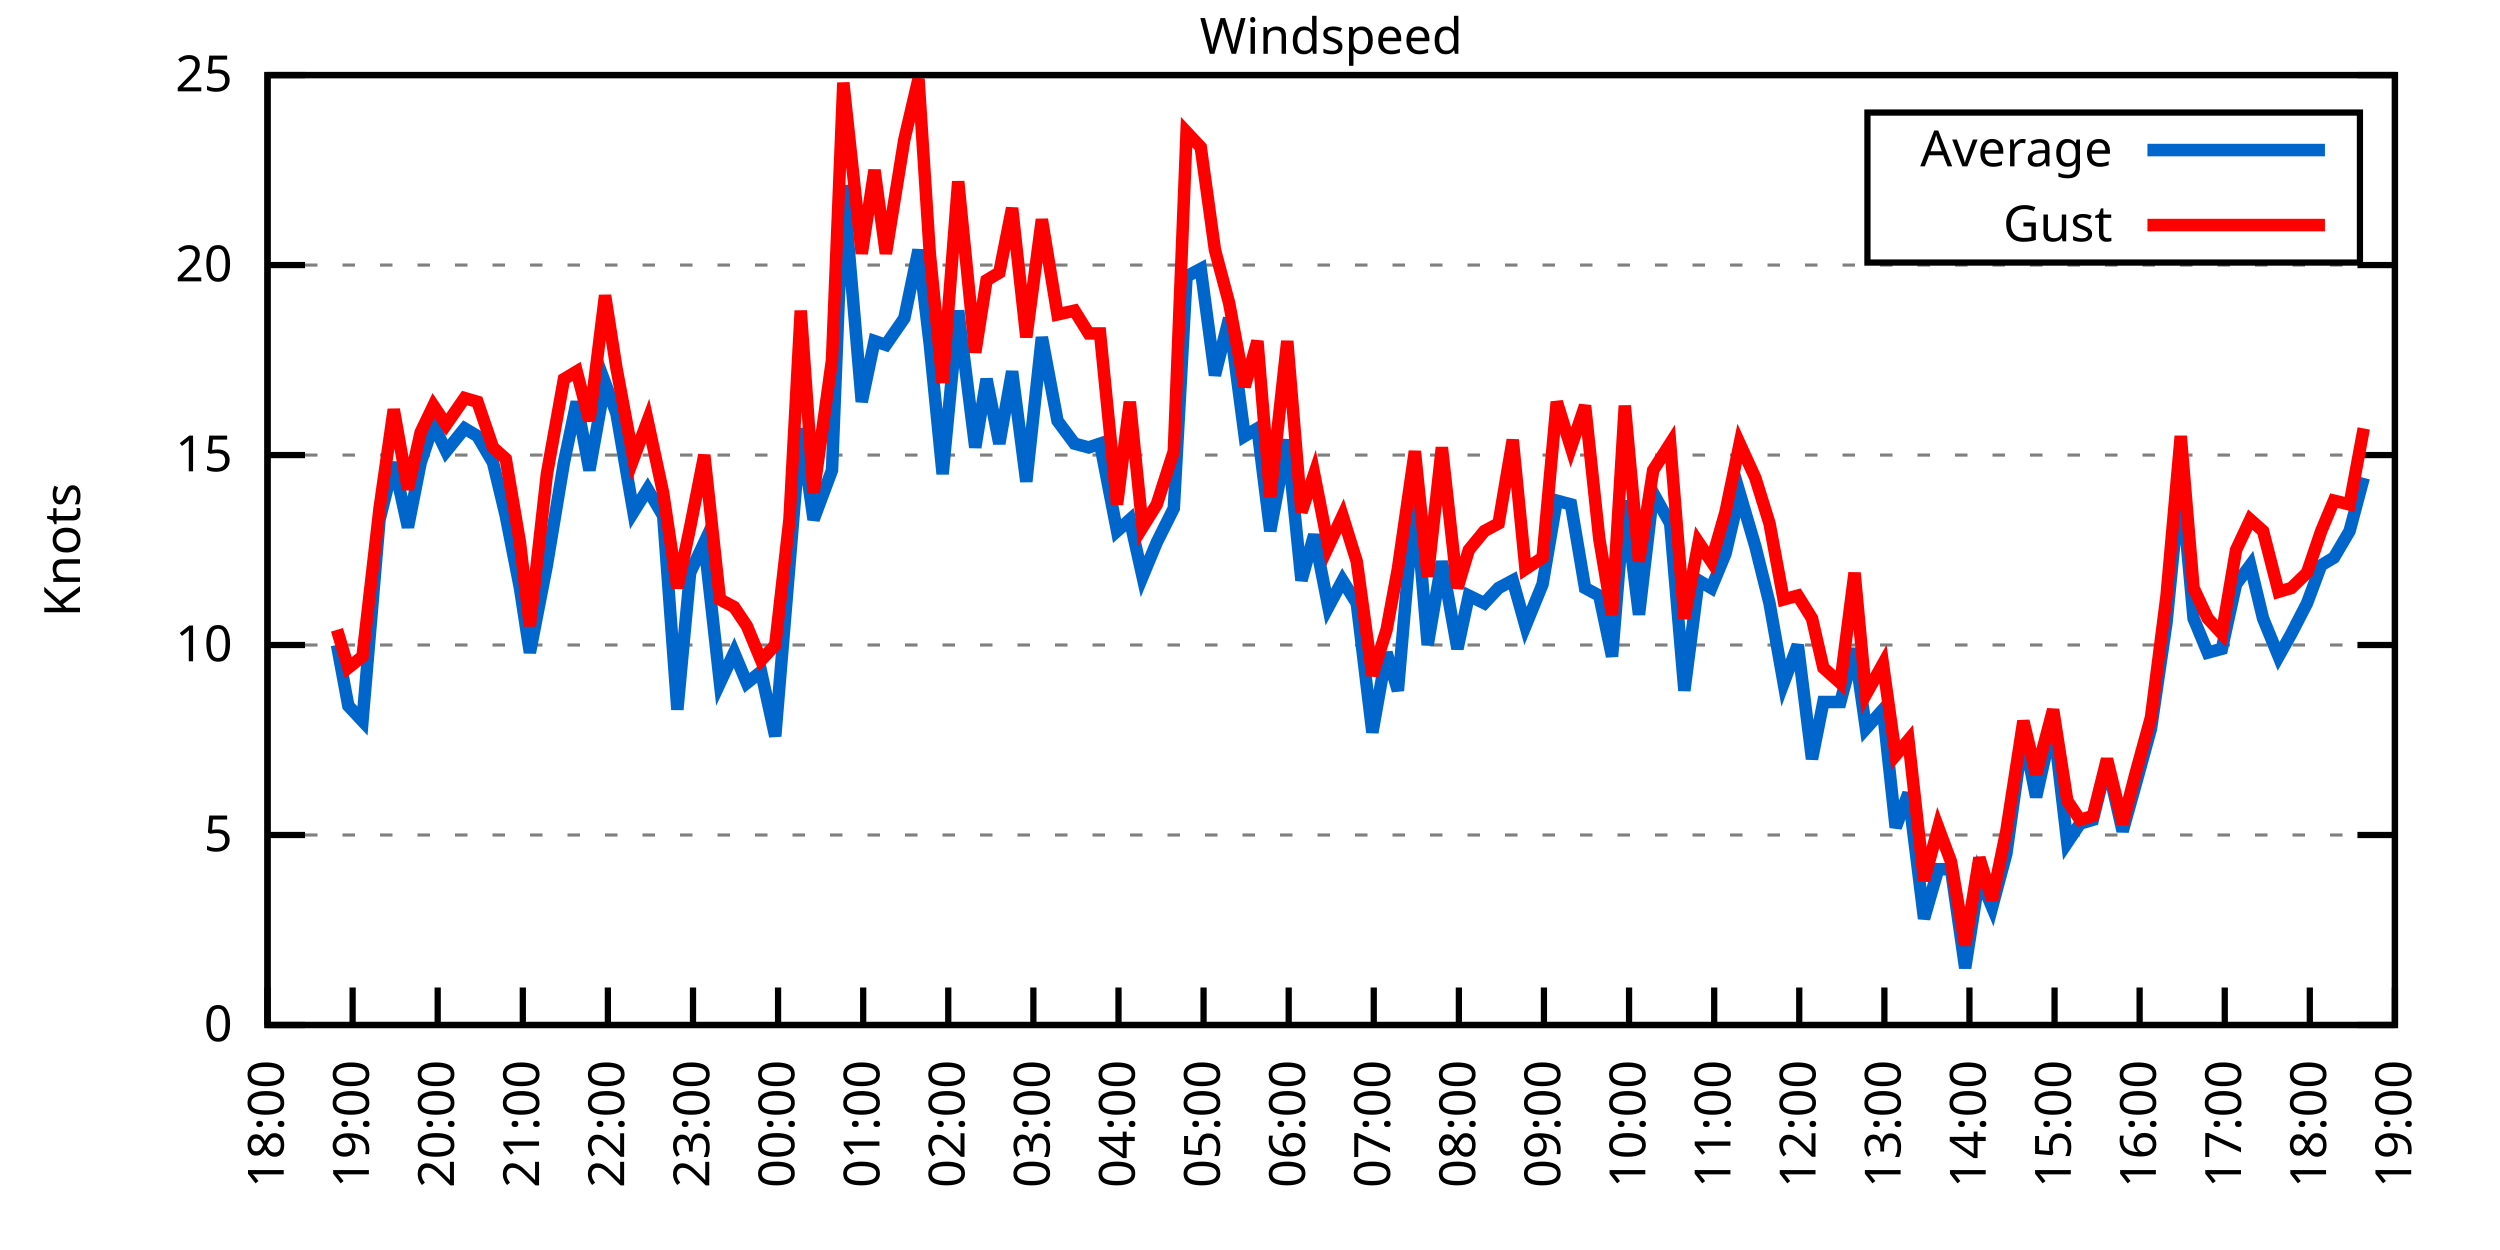
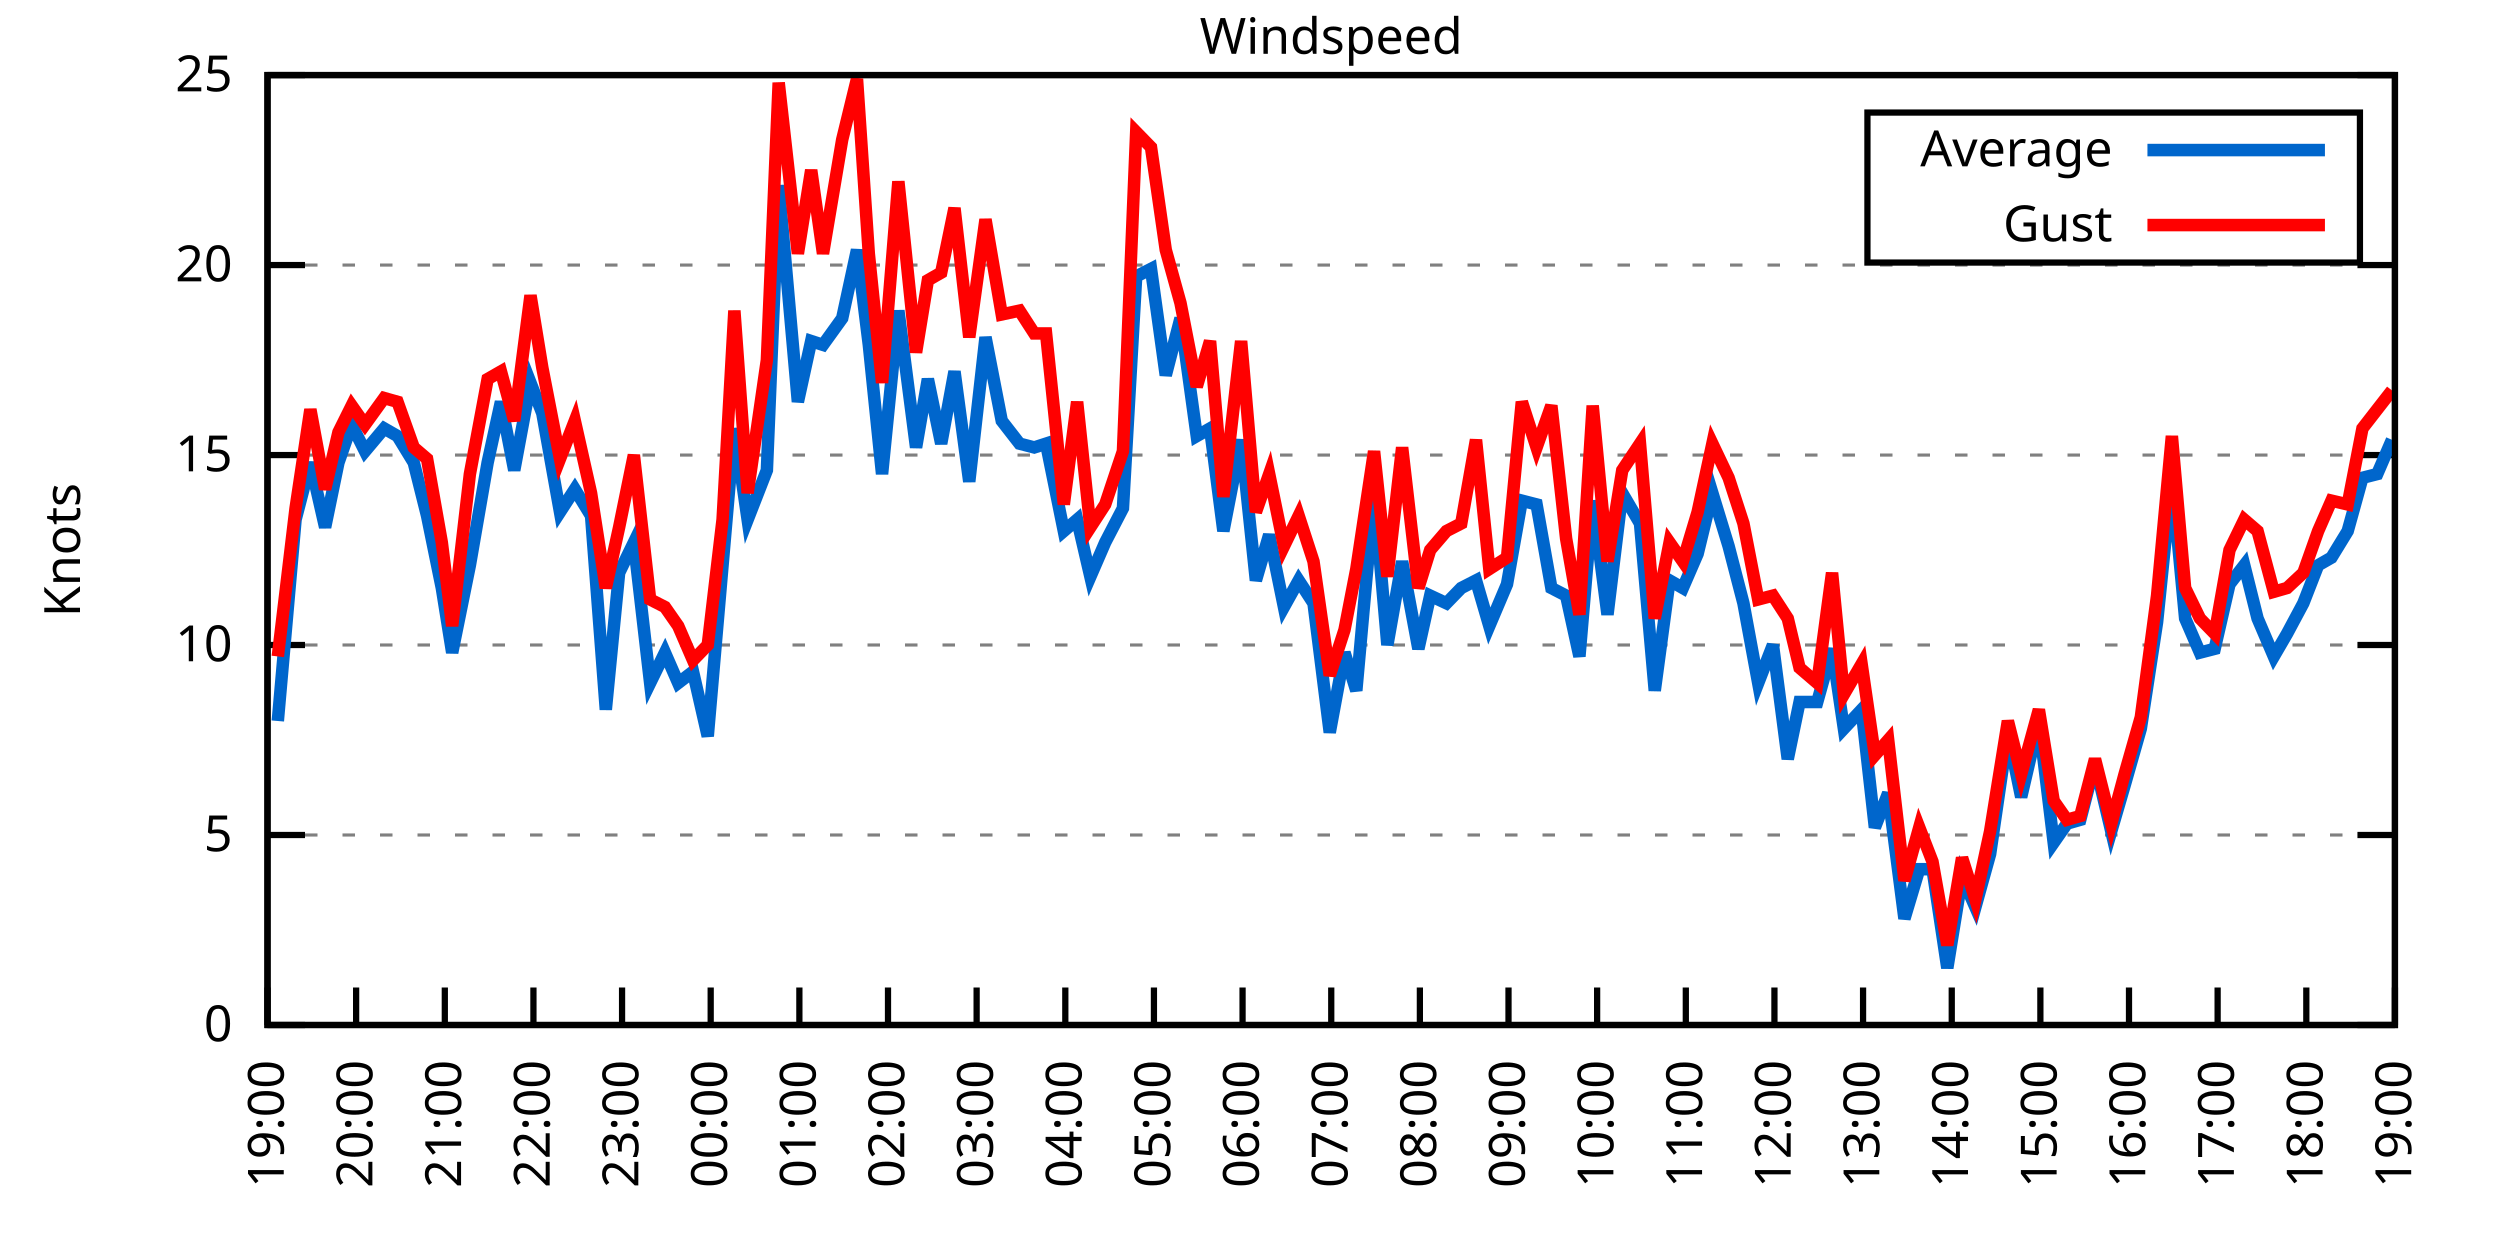
<svg xmlns="http://www.w3.org/2000/svg" xmlns:xlink="http://www.w3.org/1999/xlink" width="400" height="200" viewBox="0 0 400 200">
  <g id="gnuplot_canvas">
    <rect x="0" y="0" width="400" height="200" fill="none" />
    <defs>
      <circle id="gpDot" r="0.5" stroke-width="0.5" stroke="currentColor" />
      <path id="gpPt0" stroke-width="0.333" stroke="currentColor" d="M-1,0 h2 M0,-1 v2" />
      <path id="gpPt1" stroke-width="0.333" stroke="currentColor" d="M-1,-1 L1,1 M1,-1 L-1,1" />
      <path id="gpPt2" stroke-width="0.333" stroke="currentColor" d="M-1,0 L1,0 M0,-1 L0,1 M-1,-1 L1,1 M-1,1 L1,-1" />
      <rect id="gpPt3" stroke-width="0.333" stroke="currentColor" x="-1" y="-1" width="2" height="2" />
      <rect id="gpPt4" stroke-width="0.333" stroke="currentColor" fill="currentColor" x="-1" y="-1" width="2" height="2" />
      <circle id="gpPt5" stroke-width="0.333" stroke="currentColor" cx="0" cy="0" r="1" />
      <use xlink:href="#gpPt5" id="gpPt6" fill="currentColor" stroke="none" />
      <path id="gpPt7" stroke-width="0.333" stroke="currentColor" d="M0,-1.33 L-1.33,0.67 L1.33,0.67 z" />
      <use xlink:href="#gpPt7" id="gpPt8" fill="currentColor" stroke="none" />
      <use xlink:href="#gpPt7" id="gpPt9" stroke="currentColor" transform="rotate(180)" />
      <use xlink:href="#gpPt9" id="gpPt10" fill="currentColor" stroke="none" />
      <use xlink:href="#gpPt3" id="gpPt11" stroke="currentColor" transform="rotate(45)" />
      <use xlink:href="#gpPt11" id="gpPt12" fill="currentColor" stroke="none" />
      <path id="gpPt13" stroke-width="0.333" stroke="currentColor" d="M0,1.330 L1.265,0.411 L0.782,-1.067 L-0.782,-1.076 L-1.265,0.411 z" />
      <use xlink:href="#gpPt13" id="gpPt14" fill="currentColor" stroke="none" />
      <filter id="textbox" filterUnits="objectBoundingBox" x="0" y="0" height="1" width="1">
        <feFlood flood-color="white" flood-opacity="1" result="bgnd" />
        <feComposite in="SourceGraphic" in2="bgnd" operator="atop" />
      </filter>
      <filter id="greybox" filterUnits="objectBoundingBox" x="0" y="0" height="1" width="1">
        <feFlood flood-color="lightgrey" flood-opacity="1" result="grey" />
        <feComposite in="SourceGraphic" in2="grey" operator="atop" />
      </filter>
    </defs>
    <g fill="none" color="white" stroke="currentColor" stroke-width="1.00" stroke-linecap="butt" stroke-linejoin="miter">
</g>
    <g fill="none" color="black" stroke="currentColor" stroke-width="1.00" stroke-linecap="butt" stroke-linejoin="miter">
      <g stroke="none" shape-rendering="crispEdges">
        <polygon fill="rgb(255, 255, 255)" points="42.80,164.00 383.18,164.00 383.18,12.02 42.80,12.02 " />
      </g>
    </g>
    <g fill="none" color="black" stroke="currentColor" stroke-width="1.00" stroke-linecap="butt" stroke-linejoin="miter">
</g>
    <g fill="none" color="black" stroke="black" stroke-width="0.50" stroke-linecap="butt" stroke-linejoin="miter">
</g>
    <g fill="none" color="gray" stroke="currentColor" stroke-width="0.50" stroke-linecap="butt" stroke-linejoin="miter">
      <path stroke="gray" stroke-dasharray="2,4" class="gridline" d="M42.80,164.00 L383.19,164.00  " />
    </g>
    <g fill="none" color="gray" stroke="gray" stroke-width="1.00" stroke-linecap="butt" stroke-linejoin="miter">
</g>
    <g fill="none" color="black" stroke="currentColor" stroke-width="1.00" stroke-linecap="butt" stroke-linejoin="miter">
      <path stroke="black" d="M42.80,164.00 L48.80,164.00 M383.19,164.00 L377.19,164.00  " />
      <g transform="translate(37.20,166.60)" stroke="none" fill="black" font-family="Sans" font-size="8.00" text-anchor="end">
        <text>
          <tspan font-family="Sans"> 0</tspan>
        </text>
      </g>
    </g>
    <g fill="none" color="black" stroke="currentColor" stroke-width="1.00" stroke-linecap="butt" stroke-linejoin="miter">
</g>
    <g fill="none" color="black" stroke="black" stroke-width="0.50" stroke-linecap="butt" stroke-linejoin="miter">
</g>
    <g fill="none" color="gray" stroke="currentColor" stroke-width="0.50" stroke-linecap="butt" stroke-linejoin="miter">
      <path stroke="gray" stroke-dasharray="2,4" class="gridline" d="M42.80,133.60 L383.19,133.60  " />
    </g>
    <g fill="none" color="gray" stroke="gray" stroke-width="1.00" stroke-linecap="butt" stroke-linejoin="miter">
</g>
    <g fill="none" color="black" stroke="currentColor" stroke-width="1.00" stroke-linecap="butt" stroke-linejoin="miter">
      <path stroke="black" d="M42.80,133.60 L48.80,133.60 M383.19,133.60 L377.19,133.60  " />
      <g transform="translate(37.20,136.20)" stroke="none" fill="black" font-family="Sans" font-size="8.00" text-anchor="end">
        <text>
          <tspan font-family="Sans"> 5</tspan>
        </text>
      </g>
    </g>
    <g fill="none" color="black" stroke="currentColor" stroke-width="1.00" stroke-linecap="butt" stroke-linejoin="miter">
</g>
    <g fill="none" color="black" stroke="black" stroke-width="0.50" stroke-linecap="butt" stroke-linejoin="miter">
</g>
    <g fill="none" color="gray" stroke="currentColor" stroke-width="0.50" stroke-linecap="butt" stroke-linejoin="miter">
      <path stroke="gray" stroke-dasharray="2,4" class="gridline" d="M42.80,103.20 L383.19,103.20  " />
    </g>
    <g fill="none" color="gray" stroke="gray" stroke-width="1.00" stroke-linecap="butt" stroke-linejoin="miter">
</g>
    <g fill="none" color="black" stroke="currentColor" stroke-width="1.00" stroke-linecap="butt" stroke-linejoin="miter">
      <path stroke="black" d="M42.80,103.20 L48.80,103.20 M383.19,103.20 L377.19,103.20  " />
      <g transform="translate(37.20,105.80)" stroke="none" fill="black" font-family="Sans" font-size="8.00" text-anchor="end">
        <text>
          <tspan font-family="Sans"> 10</tspan>
        </text>
      </g>
    </g>
    <g fill="none" color="black" stroke="currentColor" stroke-width="1.00" stroke-linecap="butt" stroke-linejoin="miter">
</g>
    <g fill="none" color="black" stroke="black" stroke-width="0.50" stroke-linecap="butt" stroke-linejoin="miter">
</g>
    <g fill="none" color="gray" stroke="currentColor" stroke-width="0.50" stroke-linecap="butt" stroke-linejoin="miter">
      <path stroke="gray" stroke-dasharray="2,4" class="gridline" d="M42.80,72.81 L383.19,72.81  " />
    </g>
    <g fill="none" color="gray" stroke="gray" stroke-width="1.00" stroke-linecap="butt" stroke-linejoin="miter">
</g>
    <g fill="none" color="black" stroke="currentColor" stroke-width="1.00" stroke-linecap="butt" stroke-linejoin="miter">
      <path stroke="black" d="M42.80,72.81 L48.80,72.81 M383.19,72.81 L377.19,72.81  " />
      <g transform="translate(37.20,75.41)" stroke="none" fill="black" font-family="Sans" font-size="8.00" text-anchor="end">
        <text>
          <tspan font-family="Sans"> 15</tspan>
        </text>
      </g>
    </g>
    <g fill="none" color="black" stroke="currentColor" stroke-width="1.00" stroke-linecap="butt" stroke-linejoin="miter">
</g>
    <g fill="none" color="black" stroke="black" stroke-width="0.50" stroke-linecap="butt" stroke-linejoin="miter">
</g>
    <g fill="none" color="gray" stroke="currentColor" stroke-width="0.50" stroke-linecap="butt" stroke-linejoin="miter">
      <path stroke="gray" stroke-dasharray="2,4" class="gridline" d="M42.80,42.41 L383.19,42.41  " />
    </g>
    <g fill="none" color="gray" stroke="gray" stroke-width="1.00" stroke-linecap="butt" stroke-linejoin="miter">
</g>
    <g fill="none" color="black" stroke="currentColor" stroke-width="1.00" stroke-linecap="butt" stroke-linejoin="miter">
      <path stroke="black" d="M42.80,42.41 L48.80,42.41 M383.19,42.41 L377.19,42.41  " />
      <g transform="translate(37.20,45.01)" stroke="none" fill="black" font-family="Sans" font-size="8.00" text-anchor="end">
        <text>
          <tspan font-family="Sans"> 20</tspan>
        </text>
      </g>
    </g>
    <g fill="none" color="black" stroke="currentColor" stroke-width="1.00" stroke-linecap="butt" stroke-linejoin="miter">
</g>
    <g fill="none" color="black" stroke="black" stroke-width="0.50" stroke-linecap="butt" stroke-linejoin="miter">
</g>
    <g fill="none" color="gray" stroke="currentColor" stroke-width="0.50" stroke-linecap="butt" stroke-linejoin="miter">
      <path stroke="gray" stroke-dasharray="2,4" class="gridline" d="M42.80,12.01 L383.19,12.01  " />
    </g>
    <g fill="none" color="gray" stroke="gray" stroke-width="1.00" stroke-linecap="butt" stroke-linejoin="miter">
</g>
    <g fill="none" color="black" stroke="currentColor" stroke-width="1.00" stroke-linecap="butt" stroke-linejoin="miter">
      <path stroke="black" d="M42.80,12.01 L48.80,12.01 M383.19,12.01 L377.19,12.01  " />
      <g transform="translate(37.20,14.61)" stroke="none" fill="black" font-family="Sans" font-size="8.00" text-anchor="end">
        <text>
          <tspan font-family="Sans"> 25</tspan>
        </text>
      </g>
    </g>
    <g fill="none" color="black" stroke="currentColor" stroke-width="1.00" stroke-linecap="butt" stroke-linejoin="miter">
      <path stroke="black" d="M42.80,164.00 L42.80,158.00  " />
      <g transform="translate(45.40,169.60) rotate(270.00)" stroke="none" fill="black" font-family="Sans" font-size="8.00" text-anchor="end">
        <text>
-           <tspan font-family="Sans">18:00</tspan>
-         </text>
-       </g>
-     </g>
-     <g fill="none" color="black" stroke="currentColor" stroke-width="1.00" stroke-linecap="butt" stroke-linejoin="miter">
-       <path stroke="black" d="M56.42,164.00 L56.42,158.00  " />
-       <g transform="translate(59.02,169.60) rotate(270.00)" stroke="none" fill="black" font-family="Sans" font-size="8.00" text-anchor="end">
-         <text>
          <tspan font-family="Sans">19:00</tspan>
        </text>
      </g>
    </g>
    <g fill="none" color="black" stroke="currentColor" stroke-width="1.00" stroke-linecap="butt" stroke-linejoin="miter">
-       <path stroke="black" d="M70.03,164.00 L70.03,158.00  " />
-       <g transform="translate(72.63,169.60) rotate(270.00)" stroke="none" fill="black" font-family="Sans" font-size="8.00" text-anchor="end">
+       <path stroke="black" d="M56.98,164.00 L56.98,158.00  " />
+       <g transform="translate(59.58,169.60) rotate(270.00)" stroke="none" fill="black" font-family="Sans" font-size="8.00" text-anchor="end">
        <text>
          <tspan font-family="Sans">20:00</tspan>
        </text>
      </g>
    </g>
    <g fill="none" color="black" stroke="currentColor" stroke-width="1.00" stroke-linecap="butt" stroke-linejoin="miter">
-       <path stroke="black" d="M83.65,164.00 L83.65,158.00  " />
-       <g transform="translate(86.25,169.60) rotate(270.00)" stroke="none" fill="black" font-family="Sans" font-size="8.00" text-anchor="end">
+       <path stroke="black" d="M71.17,164.00 L71.17,158.00  " />
+       <g transform="translate(73.77,169.60) rotate(270.00)" stroke="none" fill="black" font-family="Sans" font-size="8.00" text-anchor="end">
        <text>
          <tspan font-family="Sans">21:00</tspan>
        </text>
      </g>
    </g>
    <g fill="none" color="black" stroke="currentColor" stroke-width="1.00" stroke-linecap="butt" stroke-linejoin="miter">
-       <path stroke="black" d="M97.26,164.00 L97.26,158.00  " />
-       <g transform="translate(99.86,169.60) rotate(270.00)" stroke="none" fill="black" font-family="Sans" font-size="8.00" text-anchor="end">
+       <path stroke="black" d="M85.35,164.00 L85.35,158.00  " />
+       <g transform="translate(87.95,169.60) rotate(270.00)" stroke="none" fill="black" font-family="Sans" font-size="8.00" text-anchor="end">
        <text>
          <tspan font-family="Sans">22:00</tspan>
        </text>
      </g>
    </g>
    <g fill="none" color="black" stroke="currentColor" stroke-width="1.00" stroke-linecap="butt" stroke-linejoin="miter">
-       <path stroke="black" d="M110.88,164.00 L110.88,158.00  " />
-       <g transform="translate(113.48,169.60) rotate(270.00)" stroke="none" fill="black" font-family="Sans" font-size="8.00" text-anchor="end">
+       <path stroke="black" d="M99.53,164.00 L99.53,158.00  " />
+       <g transform="translate(102.13,169.60) rotate(270.00)" stroke="none" fill="black" font-family="Sans" font-size="8.00" text-anchor="end">
        <text>
          <tspan font-family="Sans">23:00</tspan>
        </text>
      </g>
    </g>
    <g fill="none" color="black" stroke="currentColor" stroke-width="1.00" stroke-linecap="butt" stroke-linejoin="miter">
-       <path stroke="black" d="M124.49,164.00 L124.49,158.00  " />
-       <g transform="translate(127.09,169.60) rotate(270.00)" stroke="none" fill="black" font-family="Sans" font-size="8.00" text-anchor="end">
+       <path stroke="black" d="M113.71,164.00 L113.71,158.00  " />
+       <g transform="translate(116.31,169.60) rotate(270.00)" stroke="none" fill="black" font-family="Sans" font-size="8.00" text-anchor="end">
        <text>
          <tspan font-family="Sans">00:00</tspan>
        </text>
      </g>
    </g>
    <g fill="none" color="black" stroke="currentColor" stroke-width="1.00" stroke-linecap="butt" stroke-linejoin="miter">
-       <path stroke="black" d="M138.11,164.00 L138.11,158.00  " />
-       <g transform="translate(140.71,169.60) rotate(270.00)" stroke="none" fill="black" font-family="Sans" font-size="8.00" text-anchor="end">
+       <path stroke="black" d="M127.90,164.00 L127.90,158.00  " />
+       <g transform="translate(130.50,169.60) rotate(270.00)" stroke="none" fill="black" font-family="Sans" font-size="8.00" text-anchor="end">
        <text>
          <tspan font-family="Sans">01:00</tspan>
        </text>
      </g>
    </g>
    <g fill="none" color="black" stroke="currentColor" stroke-width="1.00" stroke-linecap="butt" stroke-linejoin="miter">
-       <path stroke="black" d="M151.72,164.00 L151.72,158.00  " />
-       <g transform="translate(154.32,169.60) rotate(270.00)" stroke="none" fill="black" font-family="Sans" font-size="8.00" text-anchor="end">
+       <path stroke="black" d="M142.08,164.00 L142.08,158.00  " />
+       <g transform="translate(144.68,169.60) rotate(270.00)" stroke="none" fill="black" font-family="Sans" font-size="8.00" text-anchor="end">
        <text>
          <tspan font-family="Sans">02:00</tspan>
        </text>
      </g>
    </g>
    <g fill="none" color="black" stroke="currentColor" stroke-width="1.00" stroke-linecap="butt" stroke-linejoin="miter">
-       <path stroke="black" d="M165.34,164.00 L165.34,158.00  " />
-       <g transform="translate(167.94,169.60) rotate(270.00)" stroke="none" fill="black" font-family="Sans" font-size="8.00" text-anchor="end">
+       <path stroke="black" d="M156.26,164.00 L156.26,158.00  " />
+       <g transform="translate(158.86,169.60) rotate(270.00)" stroke="none" fill="black" font-family="Sans" font-size="8.00" text-anchor="end">
        <text>
          <tspan font-family="Sans">03:00</tspan>
        </text>
      </g>
    </g>
    <g fill="none" color="black" stroke="currentColor" stroke-width="1.00" stroke-linecap="butt" stroke-linejoin="miter">
-       <path stroke="black" d="M178.96,164.00 L178.96,158.00  " />
-       <g transform="translate(181.56,169.60) rotate(270.00)" stroke="none" fill="black" font-family="Sans" font-size="8.00" text-anchor="end">
+       <path stroke="black" d="M170.45,164.00 L170.45,158.00  " />
+       <g transform="translate(173.05,169.60) rotate(270.00)" stroke="none" fill="black" font-family="Sans" font-size="8.00" text-anchor="end">
        <text>
          <tspan font-family="Sans">04:00</tspan>
        </text>
      </g>
    </g>
    <g fill="none" color="black" stroke="currentColor" stroke-width="1.00" stroke-linecap="butt" stroke-linejoin="miter">
-       <path stroke="black" d="M192.57,164.00 L192.57,158.00  " />
-       <g transform="translate(195.17,169.60) rotate(270.00)" stroke="none" fill="black" font-family="Sans" font-size="8.00" text-anchor="end">
+       <path stroke="black" d="M184.63,164.00 L184.63,158.00  " />
+       <g transform="translate(187.23,169.60) rotate(270.00)" stroke="none" fill="black" font-family="Sans" font-size="8.00" text-anchor="end">
        <text>
          <tspan font-family="Sans">05:00</tspan>
        </text>
      </g>
    </g>
    <g fill="none" color="black" stroke="currentColor" stroke-width="1.00" stroke-linecap="butt" stroke-linejoin="miter">
-       <path stroke="black" d="M206.19,164.00 L206.19,158.00  " />
-       <g transform="translate(208.79,169.60) rotate(270.00)" stroke="none" fill="black" font-family="Sans" font-size="8.00" text-anchor="end">
+       <path stroke="black" d="M198.81,164.00 L198.81,158.00  " />
+       <g transform="translate(201.41,169.60) rotate(270.00)" stroke="none" fill="black" font-family="Sans" font-size="8.00" text-anchor="end">
        <text>
          <tspan font-family="Sans">06:00</tspan>
        </text>
      </g>
    </g>
    <g fill="none" color="black" stroke="currentColor" stroke-width="1.00" stroke-linecap="butt" stroke-linejoin="miter">
-       <path stroke="black" d="M219.80,164.00 L219.80,158.00  " />
-       <g transform="translate(222.40,169.60) rotate(270.00)" stroke="none" fill="black" font-family="Sans" font-size="8.00" text-anchor="end">
+       <path stroke="black" d="M213.00,164.00 L213.00,158.00  " />
+       <g transform="translate(215.60,169.60) rotate(270.00)" stroke="none" fill="black" font-family="Sans" font-size="8.00" text-anchor="end">
        <text>
          <tspan font-family="Sans">07:00</tspan>
        </text>
      </g>
    </g>
    <g fill="none" color="black" stroke="currentColor" stroke-width="1.00" stroke-linecap="butt" stroke-linejoin="miter">
-       <path stroke="black" d="M233.42,164.00 L233.42,158.00  " />
-       <g transform="translate(236.02,169.60) rotate(270.00)" stroke="none" fill="black" font-family="Sans" font-size="8.00" text-anchor="end">
+       <path stroke="black" d="M227.18,164.00 L227.18,158.00  " />
+       <g transform="translate(229.78,169.60) rotate(270.00)" stroke="none" fill="black" font-family="Sans" font-size="8.00" text-anchor="end">
        <text>
          <tspan font-family="Sans">08:00</tspan>
        </text>
      </g>
    </g>
    <g fill="none" color="black" stroke="currentColor" stroke-width="1.00" stroke-linecap="butt" stroke-linejoin="miter">
-       <path stroke="black" d="M247.03,164.00 L247.03,158.00  " />
-       <g transform="translate(249.63,169.60) rotate(270.00)" stroke="none" fill="black" font-family="Sans" font-size="8.00" text-anchor="end">
+       <path stroke="black" d="M241.36,164.00 L241.36,158.00  " />
+       <g transform="translate(243.96,169.60) rotate(270.00)" stroke="none" fill="black" font-family="Sans" font-size="8.00" text-anchor="end">
        <text>
          <tspan font-family="Sans">09:00</tspan>
        </text>
      </g>
    </g>
    <g fill="none" color="black" stroke="currentColor" stroke-width="1.00" stroke-linecap="butt" stroke-linejoin="miter">
-       <path stroke="black" d="M260.65,164.00 L260.65,158.00  " />
-       <g transform="translate(263.25,169.60) rotate(270.00)" stroke="none" fill="black" font-family="Sans" font-size="8.00" text-anchor="end">
+       <path stroke="black" d="M255.54,164.00 L255.54,158.00  " />
+       <g transform="translate(258.14,169.60) rotate(270.00)" stroke="none" fill="black" font-family="Sans" font-size="8.00" text-anchor="end">
        <text>
          <tspan font-family="Sans">10:00</tspan>
        </text>
      </g>
    </g>
    <g fill="none" color="black" stroke="currentColor" stroke-width="1.00" stroke-linecap="butt" stroke-linejoin="miter">
-       <path stroke="black" d="M274.27,164.00 L274.27,158.00  " />
-       <g transform="translate(276.87,169.60) rotate(270.00)" stroke="none" fill="black" font-family="Sans" font-size="8.00" text-anchor="end">
+       <path stroke="black" d="M269.73,164.00 L269.73,158.00  " />
+       <g transform="translate(272.33,169.60) rotate(270.00)" stroke="none" fill="black" font-family="Sans" font-size="8.00" text-anchor="end">
        <text>
          <tspan font-family="Sans">11:00</tspan>
        </text>
      </g>
    </g>
    <g fill="none" color="black" stroke="currentColor" stroke-width="1.00" stroke-linecap="butt" stroke-linejoin="miter">
-       <path stroke="black" d="M287.88,164.00 L287.88,158.00  " />
-       <g transform="translate(290.48,169.60) rotate(270.00)" stroke="none" fill="black" font-family="Sans" font-size="8.00" text-anchor="end">
+       <path stroke="black" d="M283.91,164.00 L283.91,158.00  " />
+       <g transform="translate(286.51,169.60) rotate(270.00)" stroke="none" fill="black" font-family="Sans" font-size="8.00" text-anchor="end">
        <text>
          <tspan font-family="Sans">12:00</tspan>
        </text>
      </g>
    </g>
    <g fill="none" color="black" stroke="currentColor" stroke-width="1.00" stroke-linecap="butt" stroke-linejoin="miter">
-       <path stroke="black" d="M301.50,164.00 L301.50,158.00  " />
-       <g transform="translate(304.10,169.60) rotate(270.00)" stroke="none" fill="black" font-family="Sans" font-size="8.00" text-anchor="end">
+       <path stroke="black" d="M298.09,164.00 L298.09,158.00  " />
+       <g transform="translate(300.69,169.60) rotate(270.00)" stroke="none" fill="black" font-family="Sans" font-size="8.00" text-anchor="end">
        <text>
          <tspan font-family="Sans">13:00</tspan>
        </text>
      </g>
    </g>
    <g fill="none" color="black" stroke="currentColor" stroke-width="1.00" stroke-linecap="butt" stroke-linejoin="miter">
-       <path stroke="black" d="M315.11,164.00 L315.11,158.00  " />
-       <g transform="translate(317.71,169.60) rotate(270.00)" stroke="none" fill="black" font-family="Sans" font-size="8.00" text-anchor="end">
+       <path stroke="black" d="M312.28,164.00 L312.28,158.00  " />
+       <g transform="translate(314.88,169.60) rotate(270.00)" stroke="none" fill="black" font-family="Sans" font-size="8.00" text-anchor="end">
        <text>
          <tspan font-family="Sans">14:00</tspan>
        </text>
      </g>
    </g>
    <g fill="none" color="black" stroke="currentColor" stroke-width="1.00" stroke-linecap="butt" stroke-linejoin="miter">
-       <path stroke="black" d="M328.73,164.00 L328.73,158.00  " />
-       <g transform="translate(331.33,169.60) rotate(270.00)" stroke="none" fill="black" font-family="Sans" font-size="8.00" text-anchor="end">
+       <path stroke="black" d="M326.46,164.00 L326.46,158.00  " />
+       <g transform="translate(329.06,169.60) rotate(270.00)" stroke="none" fill="black" font-family="Sans" font-size="8.00" text-anchor="end">
        <text>
          <tspan font-family="Sans">15:00</tspan>
        </text>
      </g>
    </g>
    <g fill="none" color="black" stroke="currentColor" stroke-width="1.00" stroke-linecap="butt" stroke-linejoin="miter">
-       <path stroke="black" d="M342.34,164.00 L342.34,158.00  " />
-       <g transform="translate(344.94,169.60) rotate(270.00)" stroke="none" fill="black" font-family="Sans" font-size="8.00" text-anchor="end">
+       <path stroke="black" d="M340.64,164.00 L340.64,158.00  " />
+       <g transform="translate(343.24,169.60) rotate(270.00)" stroke="none" fill="black" font-family="Sans" font-size="8.00" text-anchor="end">
        <text>
          <tspan font-family="Sans">16:00</tspan>
        </text>
      </g>
    </g>
    <g fill="none" color="black" stroke="currentColor" stroke-width="1.00" stroke-linecap="butt" stroke-linejoin="miter">
-       <path stroke="black" d="M355.96,164.00 L355.96,158.00  " />
-       <g transform="translate(358.56,169.60) rotate(270.00)" stroke="none" fill="black" font-family="Sans" font-size="8.00" text-anchor="end">
+       <path stroke="black" d="M354.82,164.00 L354.82,158.00  " />
+       <g transform="translate(357.42,169.60) rotate(270.00)" stroke="none" fill="black" font-family="Sans" font-size="8.00" text-anchor="end">
        <text>
          <tspan font-family="Sans">17:00</tspan>
        </text>
      </g>
    </g>
    <g fill="none" color="black" stroke="currentColor" stroke-width="1.00" stroke-linecap="butt" stroke-linejoin="miter">
-       <path stroke="black" d="M369.57,164.00 L369.57,158.00  " />
-       <g transform="translate(372.17,169.60) rotate(270.00)" stroke="none" fill="black" font-family="Sans" font-size="8.00" text-anchor="end">
+       <path stroke="black" d="M369.01,164.00 L369.01,158.00  " />
+       <g transform="translate(371.61,169.60) rotate(270.00)" stroke="none" fill="black" font-family="Sans" font-size="8.00" text-anchor="end">
        <text>
          <tspan font-family="Sans">18:00</tspan>
        </text>
      </g>
    </g>
    <g fill="none" color="black" stroke="currentColor" stroke-width="1.00" stroke-linecap="butt" stroke-linejoin="miter">
      <path stroke="black" d="M383.19,164.00 L383.19,158.00  " />
      <g transform="translate(385.79,169.60) rotate(270.00)" stroke="none" fill="black" font-family="Sans" font-size="8.00" text-anchor="end">
        <text>
          <tspan font-family="Sans">19:00</tspan>
        </text>
      </g>
    </g>
    <g fill="none" color="black" stroke="currentColor" stroke-width="1.00" stroke-linecap="butt" stroke-linejoin="miter">
</g>
    <g fill="none" color="black" stroke="currentColor" stroke-width="1.00" stroke-linecap="butt" stroke-linejoin="miter">
      <path stroke="black" d="M42.80,12.01 L42.80,164.00 L383.19,164.00 L383.19,12.01 L42.80,12.01 Z  " />
    </g>
    <g fill="none" color="black" stroke="currentColor" stroke-width="1.00" stroke-linecap="butt" stroke-linejoin="miter">
</g>
    <g fill="none" color="black" stroke="currentColor" stroke-width="1.00" stroke-linecap="butt" stroke-linejoin="miter">
      <path stroke="black" d="M298.79,42.01 L298.79,18.01 L377.59,18.01 L377.59,42.01 L298.79,42.01 Z  " />
    </g>
    <g id="Windspeed_plot_1">
      <g fill="none" color="white" stroke="black" stroke-width="2.00" stroke-linecap="butt" stroke-linejoin="miter">
</g>
      <g fill="none" color="black" stroke="currentColor" stroke-width="2.00" stroke-linecap="butt" stroke-linejoin="miter">
        <g transform="translate(337.99,26.61)" stroke="none" fill="black" font-family="Sans" font-size="8.00" text-anchor="end">
          <text>
            <tspan font-family="Sans">Average</tspan>
          </text>
        </g>
      </g>
      <g fill="none" color="black" stroke="currentColor" stroke-width="2.00" stroke-linecap="butt" stroke-linejoin="miter">
-         <path stroke="rgb(  0, 102, 204)" d="M343.59,24.01 L371.99,24.01 M53.92,103.20 L55.73,112.93 L58.00,115.36 L60.73,83.14 L63.00,74.02 L65.27,84.36   L67.31,74.02 L69.35,67.94 L71.39,72.20 L74.34,68.55 L76.39,69.77 L78.88,74.02 L80.92,82.53 L83.19,94.08   L84.78,104.42 L87.50,90.44 L90.23,74.02 L92.27,64.29 L94.31,75.24 L96.81,61.25 L98.62,66.12 L101.35,81.93   L103.62,78.28 L106.11,82.53 L108.38,113.54 L110.42,91.65 L112.69,86.79 L115.19,109.28 L117.46,104.42 L119.50,109.28   L121.77,107.46 L124.04,117.80 L126.31,90.44 L128.12,68.55 L130.17,83.14 L133.12,75.24 L134.93,29.64 L137.88,64.29   L139.92,54.57 L141.74,55.18 L144.69,50.92 L146.96,39.98 L148.77,55.18 L150.82,75.85 L153.31,49.70 L156.04,71.59   L157.85,60.65 L159.89,70.98 L161.94,59.43 L164.21,77.06 L166.70,53.96 L169.20,67.33 L171.92,70.98 L174.19,71.59   L176.01,70.98 L178.73,84.97 L180.77,83.14 L182.81,92.26 L185.08,86.79 L187.81,81.32 L189.85,44.23 L192.12,43.02   L194.39,60.04 L196.66,50.92 L199.15,69.77 L201.19,68.55 L203.24,84.97 L205.96,70.37 L208.23,92.87 L210.27,85.57   L212.54,97.12 L214.81,92.87 L217.08,96.52 L219.58,117.19 L221.85,104.42 L223.66,110.50 L226.38,78.89 L228.43,103.20   L230.70,89.83 L233.19,103.81 L235.01,95.30 L237.50,96.52 L239.77,94.08 L242.04,92.87 L244.08,100.16 L246.81,93.48   L249.08,80.10 L251.35,80.71 L253.61,94.08 L255.88,95.30 L257.93,105.03 L259.97,80.10 L262.24,98.34 L264.51,78.89   L267.23,83.75 L269.50,110.50 L271.77,92.87 L273.81,94.08 L276.08,88.61 L278.35,78.89 L280.85,87.40 L283.12,96.52   L285.38,109.28 L287.65,103.20 L289.92,121.44 L291.74,112.32 L294.46,112.32 L296.73,103.81 L298.55,116.58 L301.27,113.54   L303.31,132.39 L305.35,126.91 L307.85,146.98 L310.12,139.07 L312.16,139.07 L314.43,154.88 L316.70,140.29 L318.74,145.15   L321.01,136.64 L323.74,117.19 L325.78,127.52 L328.50,115.36 L330.77,134.82 L332.81,131.78 L334.85,131.17 L337.12,122.05   L339.62,132.99 L341.66,125.70 L344.16,116.58 L346.65,99.56 L348.92,76.45 L350.97,98.95 L353.24,104.42 L355.50,103.81   L357.77,93.48 L360.04,90.44 L362.09,98.95 L364.58,105.03 L366.62,101.38 L369.12,96.52 L371.39,90.44 L373.43,89.22   L375.93,84.97 L378.20,76.45  " />
+         <path stroke="rgb(  0, 102, 204)" d="M343.59,24.01 L371.99,24.01 M44.45,115.36 L47.29,83.14 L49.66,74.02 L52.02,84.36 L54.15,74.02 L56.27,67.94   L58.40,72.20 L61.47,68.55 L63.60,69.77 L66.20,74.02 L68.33,82.53 L70.69,94.08 L72.35,104.42 L75.18,90.44   L78.02,74.02 L80.15,64.29 L82.28,75.24 L84.88,61.25 L86.77,66.12 L89.60,81.93 L91.97,78.28 L94.57,82.53   L96.93,113.54 L99.06,91.65 L101.42,86.79 L104.02,109.28 L106.39,104.42 L108.51,109.28 L110.88,107.46 L113.24,117.80   L115.61,90.44 L117.50,68.55 L119.62,83.14 L122.70,75.24 L124.59,29.64 L127.66,64.29 L129.79,54.57 L131.68,55.18   L134.75,50.92 L137.12,39.98 L139.01,55.18 L141.13,75.85 L143.74,49.70 L146.57,71.59 L148.46,60.65 L150.59,70.98   L152.72,59.43 L155.08,77.06 L157.68,53.96 L160.28,67.33 L163.12,70.98 L165.48,71.59 L167.37,70.98 L170.21,84.97   L172.34,83.14 L174.46,92.26 L176.83,86.79 L179.67,81.32 L181.79,44.23 L184.16,43.02 L186.52,60.04 L188.88,50.92   L191.48,69.77 L193.61,68.55 L195.74,84.97 L198.58,70.37 L200.94,92.87 L203.07,85.57 L205.43,97.12 L207.79,92.87   L210.16,96.52 L212.76,117.19 L215.12,104.42 L217.01,110.50 L219.85,78.89 L221.98,103.20 L224.34,89.83 L226.94,103.81   L228.83,95.30 L231.43,96.52 L233.80,94.08 L236.16,92.87 L238.29,100.16 L241.12,93.48 L243.49,80.10 L245.85,80.71   L248.22,94.08 L250.58,95.30 L252.71,105.03 L254.83,80.10 L257.20,98.34 L259.56,78.89 L262.40,83.75 L264.76,110.50   L267.13,92.87 L269.25,94.08 L271.62,88.61 L273.98,78.89 L276.58,87.40 L278.95,96.52 L281.31,109.28 L283.67,103.20   L286.04,121.44 L287.93,112.32 L290.76,112.32 L293.13,103.81 L295.02,116.58 L297.86,113.54 L299.98,132.39 L302.11,126.91   L304.71,146.98 L307.08,139.07 L309.20,139.07 L311.57,154.88 L313.93,140.29 L316.06,145.15 L318.42,136.64 L321.26,117.19   L323.39,127.52 L326.22,115.36 L328.59,134.82 L330.71,131.78 L332.84,131.17 L335.20,122.05 L337.80,132.99 L339.93,125.70   L342.53,116.58 L345.13,99.56 L347.50,76.45 L349.62,98.95 L351.99,104.42 L354.35,103.81 L356.72,93.48 L359.08,90.44   L361.21,98.95 L363.81,105.03 L365.93,101.38 L368.53,96.52 L370.90,90.44 L373.03,89.22 L375.63,84.97 L377.99,76.45   L380.35,75.85 L382.72,70.37  " />
      </g>
    </g>
    <g id="Windspeed_plot_2">
      <g fill="none" color="black" stroke="currentColor" stroke-width="2.00" stroke-linecap="butt" stroke-linejoin="miter">
        <g transform="translate(337.99,38.61)" stroke="none" fill="black" font-family="Sans" font-size="8.00" text-anchor="end">
          <text>
            <tspan font-family="Sans">Gust</tspan>
          </text>
        </g>
      </g>
      <g fill="none" color="black" stroke="currentColor" stroke-width="2.00" stroke-linecap="butt" stroke-linejoin="miter">
-         <path stroke="rgb(255,   0,   0)" d="M343.59,36.01 L371.99,36.01 M53.92,100.77 L55.73,106.85 L58.00,105.03 L60.73,81.32 L63.00,65.51 L65.27,78.28   L67.31,69.16 L69.35,64.90 L71.39,67.94 L74.34,63.69 L76.39,64.29 L78.88,71.59 L80.92,73.41 L83.19,86.79   L84.78,100.16 L87.50,75.85 L90.23,60.65 L92.27,59.43 L94.31,67.33 L96.81,47.27 L98.62,58.82 L101.35,73.41   L103.62,67.33 L106.11,78.89 L108.38,94.08 L110.42,84.36 L112.69,72.81 L115.19,95.91 L117.46,97.12 L119.50,100.16   L121.77,105.64 L124.04,103.20 L126.31,83.14 L128.12,49.70 L130.17,78.89 L133.12,57.61 L134.93,13.23 L137.88,40.58   L139.92,27.21 L141.74,40.58 L144.69,22.35 L146.96,12.62 L148.77,40.58 L150.82,61.25 L153.31,29.03 L156.04,56.39   L157.85,44.84 L159.89,43.62 L161.94,33.29 L164.21,53.96 L166.70,35.11 L169.20,50.31 L171.92,49.70 L174.19,53.35   L176.01,53.35 L178.73,80.71 L180.77,64.29 L182.81,84.36 L185.08,80.71 L187.81,72.20 L189.85,21.13 L192.12,23.56   L194.39,39.98 L196.66,48.49 L199.15,61.86 L201.19,54.57 L203.24,79.49 L205.96,54.57 L208.23,81.93 L210.27,75.85   L212.54,87.40 L214.81,82.53 L217.08,89.83 L219.58,108.07 L221.85,100.77 L223.66,91.04 L226.38,72.20 L228.43,92.26   L230.70,71.59 L233.19,94.08 L235.01,88.00 L237.50,84.97 L239.77,83.75 L242.04,70.37 L244.08,91.04 L246.81,89.22   L249.08,64.29 L251.35,71.59 L253.61,64.90 L255.88,86.18 L257.93,98.34 L259.97,64.90 L262.24,89.83 L264.51,75.24   L267.23,70.98 L269.50,98.95 L271.77,86.79 L273.81,89.83 L276.08,81.93 L278.35,70.98 L280.85,76.45 L283.12,83.75   L285.38,95.91 L287.65,95.30 L289.92,98.95 L291.74,106.85 L294.46,109.28 L296.73,91.65 L298.55,111.11 L301.27,106.24   L303.31,120.83 L305.35,118.40 L307.85,140.90 L310.12,132.39 L312.16,137.86 L314.43,151.23 L316.70,137.25 L318.74,143.94   L321.01,132.99 L323.74,115.36 L325.78,123.87 L328.50,113.54 L330.77,128.13 L332.81,131.17 L334.85,130.56 L337.12,121.44   L339.62,131.78 L341.66,123.87 L344.16,114.76 L346.65,95.30 L348.92,69.77 L350.97,94.08 L353.24,98.95 L355.50,101.38   L357.77,88.00 L360.04,83.14 L362.09,84.97 L364.58,94.69 L366.62,94.08 L369.12,91.65 L371.39,84.97 L373.43,80.10   L375.93,80.71 L378.20,68.55  " />
+         <path stroke="rgb(255,   0,   0)" d="M343.59,36.01 L371.99,36.01 M44.45,105.03 L47.29,81.32 L49.66,65.51 L52.02,78.28 L54.15,69.16 L56.27,64.90   L58.40,67.94 L61.47,63.69 L63.60,64.29 L66.20,71.59 L68.33,73.41 L70.69,86.79 L72.35,100.16 L75.18,75.85   L78.02,60.65 L80.15,59.43 L82.28,67.33 L84.88,47.27 L86.77,58.82 L89.60,73.41 L91.97,67.33 L94.57,78.89   L96.93,94.08 L99.06,84.36 L101.42,72.81 L104.02,95.91 L106.39,97.12 L108.51,100.16 L110.88,105.64 L113.24,103.20   L115.61,83.14 L117.50,49.70 L119.62,78.89 L122.70,57.61 L124.59,13.23 L127.66,40.58 L129.79,27.21 L131.68,40.58   L134.75,22.35 L137.12,12.62 L139.01,40.58 L141.13,61.25 L143.74,29.03 L146.57,56.39 L148.46,44.84 L150.59,43.62   L152.72,33.29 L155.08,53.96 L157.68,35.11 L160.28,50.31 L163.12,49.70 L165.48,53.35 L167.37,53.35 L170.21,80.71   L172.34,64.29 L174.46,84.36 L176.83,80.71 L179.67,72.20 L181.79,21.13 L184.16,23.56 L186.52,39.98 L188.88,48.49   L191.48,61.86 L193.61,54.57 L195.74,79.49 L198.58,54.57 L200.94,81.93 L203.07,75.85 L205.43,87.40 L207.79,82.53   L210.16,89.83 L212.76,108.07 L215.12,100.77 L217.01,91.04 L219.85,72.20 L221.98,92.26 L224.34,71.59 L226.94,94.08   L228.83,88.00 L231.43,84.97 L233.80,83.75 L236.16,70.37 L238.29,91.04 L241.12,89.22 L243.49,64.29 L245.85,71.59   L248.22,64.90 L250.58,86.18 L252.71,98.34 L254.83,64.90 L257.20,89.83 L259.56,75.24 L262.40,70.98 L264.76,98.95   L267.13,86.79 L269.25,89.83 L271.62,81.93 L273.98,70.98 L276.58,76.45 L278.95,83.75 L281.31,95.91 L283.67,95.30   L286.04,98.95 L287.93,106.85 L290.76,109.28 L293.13,91.65 L295.02,111.11 L297.86,106.24 L299.98,120.83 L302.11,118.40   L304.71,140.90 L307.08,132.39 L309.20,137.86 L311.57,151.23 L313.93,137.25 L316.06,143.94 L318.42,132.99 L321.26,115.36   L323.39,123.87 L326.22,113.54 L328.59,128.13 L330.71,131.17 L332.84,130.56 L335.20,121.44 L337.80,131.78 L339.93,123.87   L342.53,114.76 L345.13,95.30 L347.50,69.77 L349.62,94.08 L351.99,98.95 L354.35,101.38 L356.72,88.00 L359.08,83.14   L361.21,84.97 L363.81,94.69 L365.93,94.08 L368.53,91.65 L370.90,84.97 L373.03,80.10 L375.63,80.71 L377.99,68.55   L380.35,65.51 L382.72,62.47  " />
      </g>
    </g>
    <g fill="none" color="black" stroke="currentColor" stroke-width="2.00" stroke-linecap="butt" stroke-linejoin="miter">
</g>
    <g fill="none" color="black" stroke="black" stroke-width="1.00" stroke-linecap="butt" stroke-linejoin="miter">
</g>
    <g fill="none" color="black" stroke="currentColor" stroke-width="1.00" stroke-linecap="butt" stroke-linejoin="miter">
      <path stroke="black" d="M42.80,12.01 L42.80,164.00 L383.19,164.00 L383.19,12.01 L42.80,12.01 Z  " />
      <g transform="translate(12.80,88.01) rotate(270.00)" stroke="none" fill="black" font-family="Sans" font-size="8.00" text-anchor="middle">
        <text>
          <tspan font-family="Sans">Knots</tspan>
        </text>
      </g>
    </g>
    <g fill="none" color="black" stroke="currentColor" stroke-width="1.00" stroke-linecap="butt" stroke-linejoin="miter">
</g>
    <g fill="none" color="black" stroke="currentColor" stroke-width="1.00" stroke-linecap="butt" stroke-linejoin="miter">
      <g transform="translate(212.99,8.61)" stroke="none" fill="black" font-family="Sans" font-size="8.00" text-anchor="middle">
        <text>
          <tspan font-family="Sans">Windspeed</tspan>
        </text>
      </g>
    </g>
    <g fill="none" color="black" stroke="currentColor" stroke-width="1.00" stroke-linecap="butt" stroke-linejoin="miter">
</g>
  </g>
</svg>
